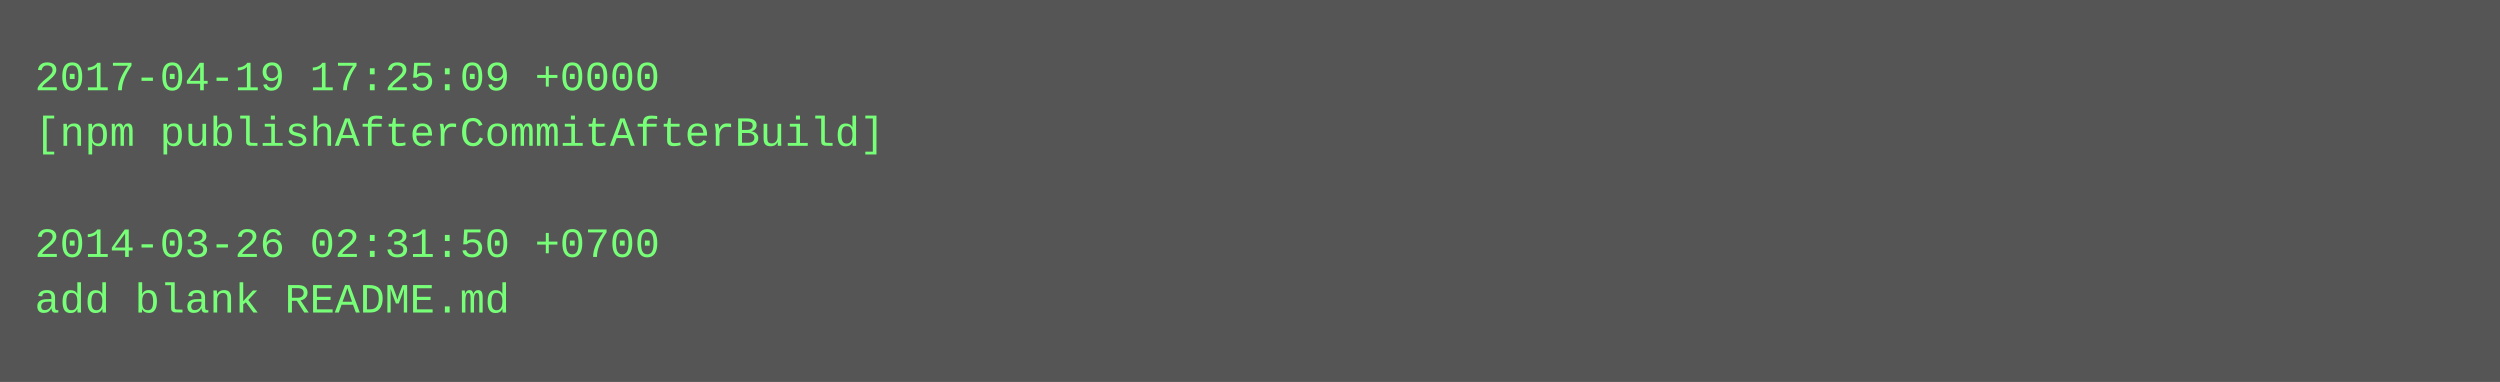
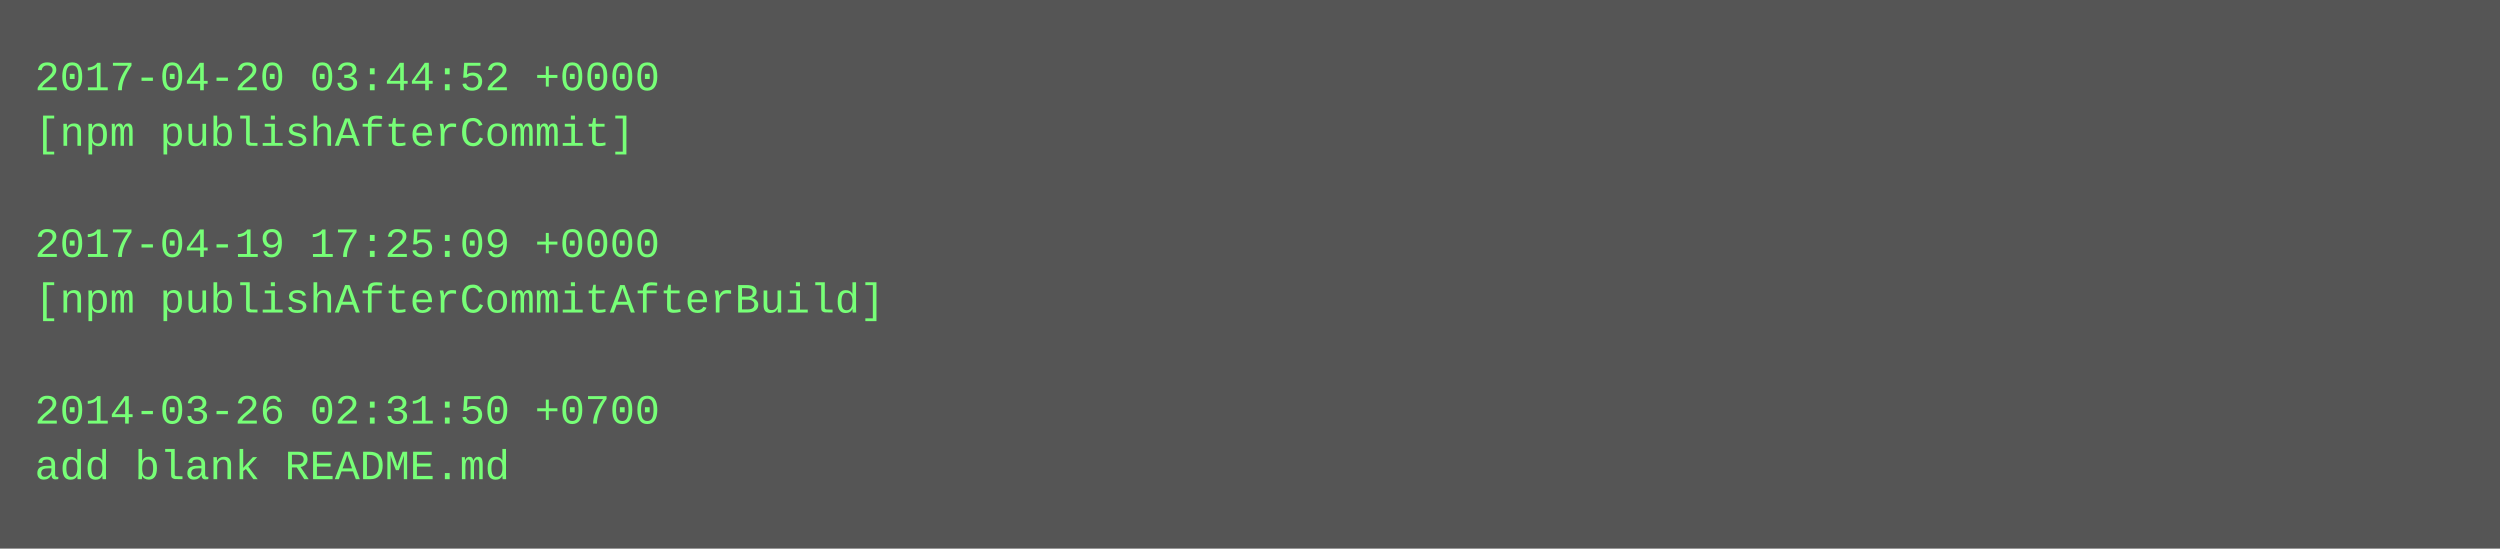
- <svg xmlns="http://www.w3.org/2000/svg" height="110" width="720">
-   <rect height="110" fill="#555" width="720" />
+ <svg xmlns="http://www.w3.org/2000/svg" height="158" width="720">
+   <rect height="158" fill="#555" width="720" />
  <text fill="#7f7" font-family="Courier New" font-size="12" xml:space="preserve">
-     <tspan x="10" y="26">2017-04-19 17:25:09 +0000</tspan>
-     <tspan x="10" y="42">[npm publishAfterCommitAfterBuild]</tspan>
+     <tspan x="10" y="26">2017-04-20 03:44:52 +0000</tspan>
+     <tspan x="10" y="42">[npm publishAfterCommit]</tspan>
    <tspan x="10" y="58" />
-     <tspan x="10" y="74">2014-03-26 02:31:50 +0700</tspan>
-     <tspan x="10" y="90">add blank README.md</tspan>
+     <tspan x="10" y="74">2017-04-19 17:25:09 +0000</tspan>
+     <tspan x="10" y="90">[npm publishAfterCommitAfterBuild]</tspan>
+     <tspan x="10" y="106" />
+     <tspan x="10" y="122">2014-03-26 02:31:50 +0700</tspan>
+     <tspan x="10" y="138">add blank README.md</tspan>
  </text>
</svg>
